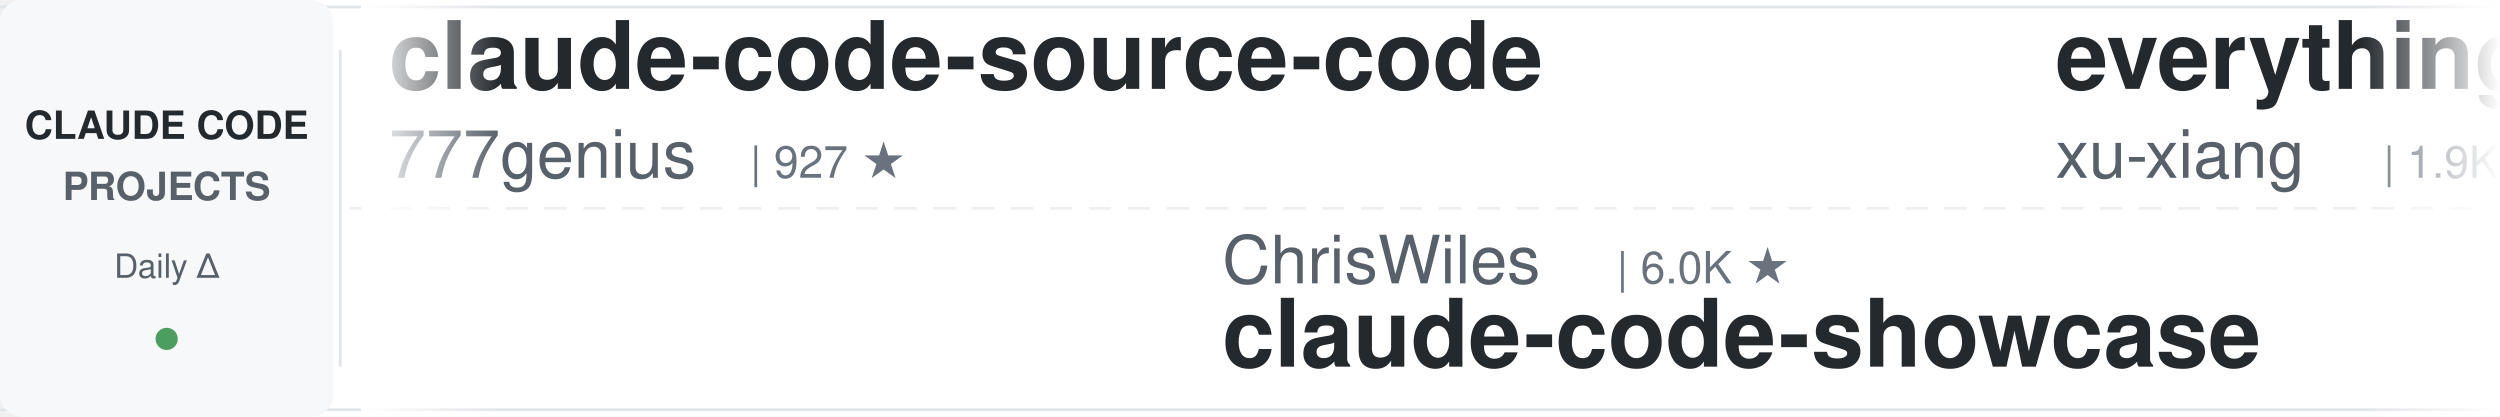
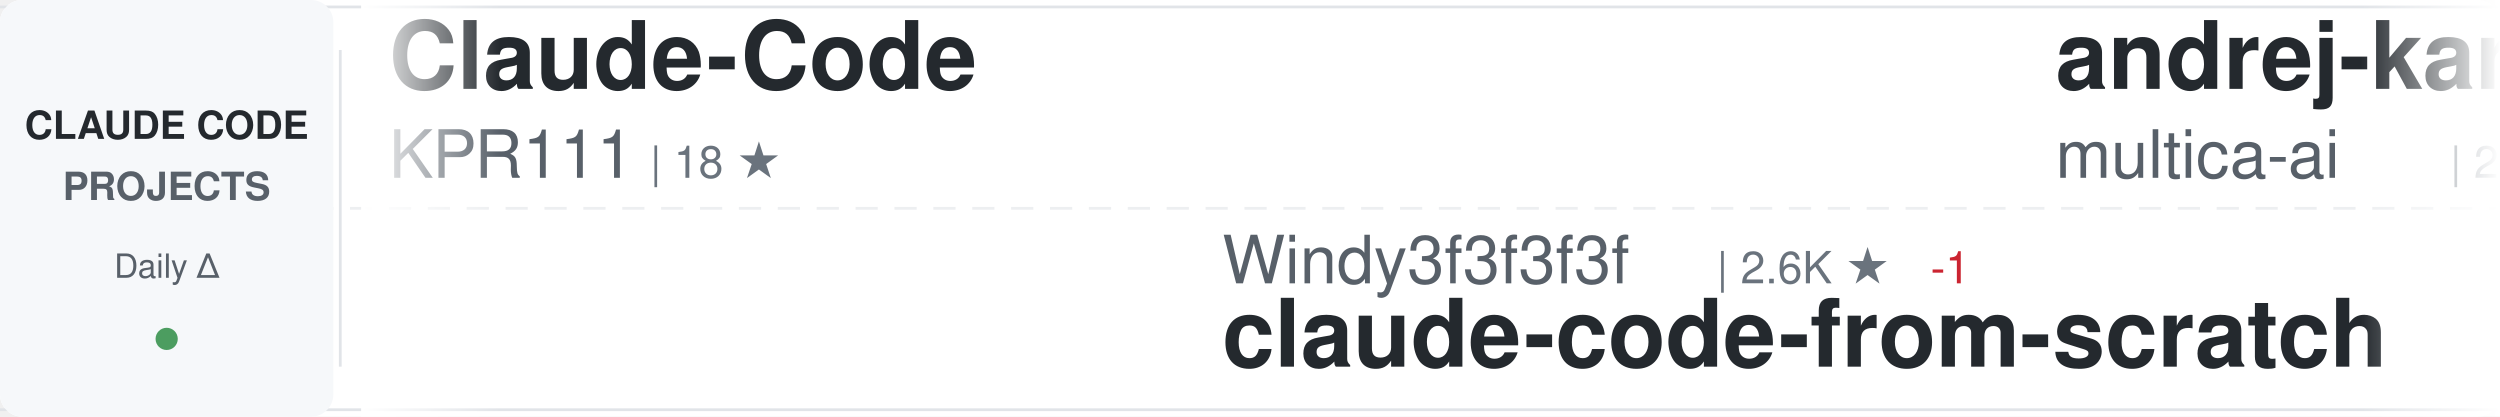
<svg xmlns="http://www.w3.org/2000/svg" width="900" height="150">
  <defs>
    <linearGradient id="awesomeLeftFade" x1="0%" y1="0%" x2="100%" y2="0%">
      <stop offset="0%" style="stop-color:#ffffff;stop-opacity:1" />
      <stop offset="100%" style="stop-color:#ffffff;stop-opacity:0" />
    </linearGradient>
    <linearGradient id="awesomeRightFade" x1="0%" y1="0%" x2="100%" y2="0%">
      <stop offset="0%" style="stop-color:#ffffff;stop-opacity:0" />
      <stop offset="100%" style="stop-color:#ffffff;stop-opacity:1" />
    </linearGradient>
  </defs>
  <rect width="900" height="150" fill="#ffffff" rx="8" />
  <rect x="0" y="2" width="900" height="1" fill="#e1e4e8" />
  <rect x="0" y="147" width="900" height="1" fill="#e1e4e8" />
  <line x1="0" y1="75" x2="900" y2="75" stroke="#e1e4e8" stroke-width="1" stroke-dasharray="8 6" opacity="0.6" />
  <rect x="0" y="0" width="120" height="150" fill="#f6f8fa" rx="8" />
  <text x="60" y="50" font-family="-apple-system, BlinkMacSystemFont, 'Segoe UI', Helvetica, Arial, sans-serif" font-size="14" font-weight="600" fill="#24292e" text-anchor="middle">CLAUDE CODE</text>
  <text x="60" y="72" font-family="-apple-system, BlinkMacSystemFont, 'Segoe UI', Helvetica, Arial, sans-serif" font-size="14" font-weight="600" fill="#586069" text-anchor="middle">PROJECTS</text>
  <text x="60" y="100" font-family="-apple-system, BlinkMacSystemFont, 'Segoe UI', Helvetica, Arial, sans-serif" font-size="12" font-weight="500" fill="#586069" text-anchor="middle">Daily Δ</text>
  <circle cx="60" cy="122" r="4" fill="#22863a" opacity="0.8" />
  <rect x="122" y="18" width="1" height="114" fill="#e1e4e8" />
  <clipPath id="awesomeTickerClip">
    <rect x="130" y="0" width="770" height="150" />
  </clipPath>
  <g clip-path="url(#awesomeTickerClip)">
    <g id="awesomeTickerItems">
      <animateTransform attributeName="transform" attributeType="XML" type="translate" from="0 0" to="-3000 0" dur="54s" repeatCount="indefinite" />
      <g transform="translate(0, 0)">
-         <text x="140" y="32" font-family="-apple-system, BlinkMacSystemFont, 'Segoe UI', Helvetica, Arial, sans-serif" font-size="34" font-weight="600" fill="#24292e">claude-code-source-code</text>
-         <text x="140" y="64" font-family="-apple-system, BlinkMacSystemFont, 'Segoe UI', Helvetica, Arial, sans-serif" font-size="24" font-weight="400" fill="#586069">777genius</text>
-         <text x="270" y="64" font-family="-apple-system, BlinkMacSystemFont, 'Segoe UI', Helvetica, Arial, sans-serif" font-size="16" font-weight="500" fill="#6a737d">| 927 ★</text>
+         <text x="140" y="32" font-family="-apple-system, BlinkMacSystemFont, 'Segoe UI', Helvetica, Arial, sans-serif" font-size="34" font-weight="600" fill="#24292e">Claude-Code</text>
+         <text x="140" y="64" font-family="-apple-system, BlinkMacSystemFont, 'Segoe UI', Helvetica, Arial, sans-serif" font-size="24" font-weight="400" fill="#586069">KPR111</text>
+         <text x="234" y="64" font-family="-apple-system, BlinkMacSystemFont, 'Segoe UI', Helvetica, Arial, sans-serif" font-size="16" font-weight="500" fill="#6a737d">| 18 ★</text>
      </g>
      <g transform="translate(300, 0)">
-         <text x="140" y="102" font-family="-apple-system, BlinkMacSystemFont, 'Segoe UI', Helvetica, Arial, sans-serif" font-size="24" font-weight="400" fill="#586069">ChrisWiles</text>
-         <text x="282" y="102" font-family="-apple-system, BlinkMacSystemFont, 'Segoe UI', Helvetica, Arial, sans-serif" font-size="16" font-weight="500" fill="#6a737d">| 6.0K ★</text>
-         <text x="140" y="132" font-family="-apple-system, BlinkMacSystemFont, 'Segoe UI', Helvetica, Arial, sans-serif" font-size="34" font-weight="600" fill="#24292e">claude-code-showcase</text>
+         <text x="140" y="102" font-family="-apple-system, BlinkMacSystemFont, 'Segoe UI', Helvetica, Arial, sans-serif" font-size="24" font-weight="400" fill="#586069">Windy3f3f3f3f</text>
+         <text x="318" y="102" font-family="-apple-system, BlinkMacSystemFont, 'Segoe UI', Helvetica, Arial, sans-serif" font-size="16" font-weight="500" fill="#6a737d">| 2.6K ★</text>
+         <text x="395" y="102" font-family="-apple-system, BlinkMacSystemFont, 'Segoe UI', Helvetica, Arial, sans-serif" font-size="16" font-weight="500" fill="#cb2431"> -1</text>
+         <text x="140" y="132" font-family="-apple-system, BlinkMacSystemFont, 'Segoe UI', Helvetica, Arial, sans-serif" font-size="34" font-weight="600" fill="#24292e">claude-code-from-scratch</text>
      </g>
      <g transform="translate(600, 0)">
-         <text x="140" y="32" font-family="-apple-system, BlinkMacSystemFont, 'Segoe UI', Helvetica, Arial, sans-serif" font-size="34" font-weight="600" fill="#24292e">everything-claude-code-z...</text>
-         <text x="140" y="64" font-family="-apple-system, BlinkMacSystemFont, 'Segoe UI', Helvetica, Arial, sans-serif" font-size="24" font-weight="400" fill="#586069">xu-xiang</text>
-         <text x="258" y="64" font-family="-apple-system, BlinkMacSystemFont, 'Segoe UI', Helvetica, Arial, sans-serif" font-size="16" font-weight="500" fill="#6a737d">| 1.9K ★</text>
+         <text x="140" y="32" font-family="-apple-system, BlinkMacSystemFont, 'Segoe UI', Helvetica, Arial, sans-serif" font-size="34" font-weight="600" fill="#24292e">andrej-karpathy-skills</text>
+         <text x="140" y="64" font-family="-apple-system, BlinkMacSystemFont, 'Segoe UI', Helvetica, Arial, sans-serif" font-size="24" font-weight="400" fill="#586069">multica-ai</text>
+         <text x="282" y="64" font-family="-apple-system, BlinkMacSystemFont, 'Segoe UI', Helvetica, Arial, sans-serif" font-size="16" font-weight="500" fill="#6a737d">| 206.5K ★</text>
+         <text x="377" y="64" font-family="-apple-system, BlinkMacSystemFont, 'Segoe UI', Helvetica, Arial, sans-serif" font-size="16" font-weight="500" fill="#22863a"> +169</text>
      </g>
      <g transform="translate(900, 0)">
-         <text x="140" y="102" font-family="-apple-system, BlinkMacSystemFont, 'Segoe UI', Helvetica, Arial, sans-serif" font-size="24" font-weight="400" fill="#586069">anthropics</text>
-         <text x="282" y="102" font-family="-apple-system, BlinkMacSystemFont, 'Segoe UI', Helvetica, Arial, sans-serif" font-size="16" font-weight="500" fill="#6a737d">| 8.7K ★</text>
-         <text x="359" y="102" font-family="-apple-system, BlinkMacSystemFont, 'Segoe UI', Helvetica, Arial, sans-serif" font-size="16" font-weight="500" fill="#22863a"> +1</text>
-         <text x="140" y="132" font-family="-apple-system, BlinkMacSystemFont, 'Segoe UI', Helvetica, Arial, sans-serif" font-size="34" font-weight="600" fill="#24292e">claude-code-action</text>
+         <text x="140" y="102" font-family="-apple-system, BlinkMacSystemFont, 'Segoe UI', Helvetica, Arial, sans-serif" font-size="24" font-weight="400" fill="#586069">nicedreamzapp</text>
+         <text x="318" y="102" font-family="-apple-system, BlinkMacSystemFont, 'Segoe UI', Helvetica, Arial, sans-serif" font-size="16" font-weight="500" fill="#6a737d">| 3.2K ★</text>
+         <text x="140" y="132" font-family="-apple-system, BlinkMacSystemFont, 'Segoe UI', Helvetica, Arial, sans-serif" font-size="34" font-weight="600" fill="#24292e">claude-code-local</text>
      </g>
      <g transform="translate(1200, 0)">
-         <text x="140" y="32" font-family="-apple-system, BlinkMacSystemFont, 'Segoe UI', Helvetica, Arial, sans-serif" font-size="34" font-weight="600" fill="#24292e">claude-code-templates</text>
-         <text x="140" y="64" font-family="-apple-system, BlinkMacSystemFont, 'Segoe UI', Helvetica, Arial, sans-serif" font-size="24" font-weight="400" fill="#586069">davila7</text>
-         <text x="246" y="64" font-family="-apple-system, BlinkMacSystemFont, 'Segoe UI', Helvetica, Arial, sans-serif" font-size="16" font-weight="500" fill="#6a737d">| 30.4K ★</text>
+         <text x="140" y="32" font-family="-apple-system, BlinkMacSystemFont, 'Segoe UI', Helvetica, Arial, sans-serif" font-size="34" font-weight="600" fill="#24292e">claude-code-action</text>
+         <text x="140" y="64" font-family="-apple-system, BlinkMacSystemFont, 'Segoe UI', Helvetica, Arial, sans-serif" font-size="24" font-weight="400" fill="#586069">anthropics</text>
+         <text x="282" y="64" font-family="-apple-system, BlinkMacSystemFont, 'Segoe UI', Helvetica, Arial, sans-serif" font-size="16" font-weight="500" fill="#6a737d">| 8.7K ★</text>
+         <text x="359" y="64" font-family="-apple-system, BlinkMacSystemFont, 'Segoe UI', Helvetica, Arial, sans-serif" font-size="16" font-weight="500" fill="#22863a"> +2</text>
      </g>
      <g transform="translate(1500, 0)">
-         <text x="140" y="102" font-family="-apple-system, BlinkMacSystemFont, 'Segoe UI', Helvetica, Arial, sans-serif" font-size="24" font-weight="400" fill="#586069">darcyegb</text>
-         <text x="258" y="102" font-family="-apple-system, BlinkMacSystemFont, 'Segoe UI', Helvetica, Arial, sans-serif" font-size="16" font-weight="500" fill="#6a737d">| 760 ★</text>
-         <text x="140" y="132" font-family="-apple-system, BlinkMacSystemFont, 'Segoe UI', Helvetica, Arial, sans-serif" font-size="34" font-weight="600" fill="#24292e">ClaudeCodeAgents</text>
+         <text x="140" y="102" font-family="-apple-system, BlinkMacSystemFont, 'Segoe UI', Helvetica, Arial, sans-serif" font-size="24" font-weight="400" fill="#586069">alejandrobalderas</text>
+         <text x="366" y="102" font-family="-apple-system, BlinkMacSystemFont, 'Segoe UI', Helvetica, Arial, sans-serif" font-size="16" font-weight="500" fill="#6a737d">| 2.8K ★</text>
+         <text x="140" y="132" font-family="-apple-system, BlinkMacSystemFont, 'Segoe UI', Helvetica, Arial, sans-serif" font-size="34" font-weight="600" fill="#24292e">claude-code-from-source</text>
      </g>
      <g transform="translate(1800, 0)">
-         <text x="140" y="32" font-family="-apple-system, BlinkMacSystemFont, 'Segoe UI', Helvetica, Arial, sans-serif" font-size="34" font-weight="600" fill="#24292e">collection-claude-code-s...</text>
-         <text x="140" y="64" font-family="-apple-system, BlinkMacSystemFont, 'Segoe UI', Helvetica, Arial, sans-serif" font-size="24" font-weight="400" fill="#586069">chauncygu</text>
-         <text x="270" y="64" font-family="-apple-system, BlinkMacSystemFont, 'Segoe UI', Helvetica, Arial, sans-serif" font-size="16" font-weight="500" fill="#6a737d">| 2.8K ★</text>
-         <text x="347" y="64" font-family="-apple-system, BlinkMacSystemFont, 'Segoe UI', Helvetica, Arial, sans-serif" font-size="16" font-weight="500" fill="#22863a"> +1</text>
+         <text x="140" y="32" font-family="-apple-system, BlinkMacSystemFont, 'Segoe UI', Helvetica, Arial, sans-serif" font-size="34" font-weight="600" fill="#24292e">claude-code-tudou</text>
+         <text x="140" y="64" font-family="-apple-system, BlinkMacSystemFont, 'Segoe UI', Helvetica, Arial, sans-serif" font-size="24" font-weight="400" fill="#586069">AICoderTudou</text>
+         <text x="306" y="64" font-family="-apple-system, BlinkMacSystemFont, 'Segoe UI', Helvetica, Arial, sans-serif" font-size="16" font-weight="500" fill="#6a737d">| 496 ★</text>
      </g>
      <g transform="translate(2100, 0)">
-         <text x="140" y="102" font-family="-apple-system, BlinkMacSystemFont, 'Segoe UI', Helvetica, Arial, sans-serif" font-size="24" font-weight="400" fill="#586069">anthropics</text>
-         <text x="282" y="102" font-family="-apple-system, BlinkMacSystemFont, 'Segoe UI', Helvetica, Arial, sans-serif" font-size="16" font-weight="500" fill="#6a737d">| 142.9K ★</text>
-         <text x="377" y="102" font-family="-apple-system, BlinkMacSystemFont, 'Segoe UI', Helvetica, Arial, sans-serif" font-size="16" font-weight="500" fill="#22863a"> +28</text>
-         <text x="140" y="132" font-family="-apple-system, BlinkMacSystemFont, 'Segoe UI', Helvetica, Arial, sans-serif" font-size="34" font-weight="600" fill="#24292e">claude-code</text>
+         <text x="140" y="102" font-family="-apple-system, BlinkMacSystemFont, 'Segoe UI', Helvetica, Arial, sans-serif" font-size="24" font-weight="400" fill="#586069">luyao618</text>
+         <text x="258" y="102" font-family="-apple-system, BlinkMacSystemFont, 'Segoe UI', Helvetica, Arial, sans-serif" font-size="16" font-weight="500" fill="#6a737d">| 1.7K ★</text>
+         <text x="140" y="132" font-family="-apple-system, BlinkMacSystemFont, 'Segoe UI', Helvetica, Arial, sans-serif" font-size="34" font-weight="600" fill="#24292e">Claude-Code-Source-Study</text>
      </g>
      <g transform="translate(2400, 0)">
-         <text x="140" y="32" font-family="-apple-system, BlinkMacSystemFont, 'Segoe UI', Helvetica, Arial, sans-serif" font-size="34" font-weight="600" fill="#24292e">claude-code-video-toolki...</text>
-         <text x="140" y="64" font-family="-apple-system, BlinkMacSystemFont, 'Segoe UI', Helvetica, Arial, sans-serif" font-size="24" font-weight="400" fill="#586069">digitalsamba</text>
-         <text x="306" y="64" font-family="-apple-system, BlinkMacSystemFont, 'Segoe UI', Helvetica, Arial, sans-serif" font-size="16" font-weight="500" fill="#6a737d">| 2.0K ★</text>
+         <text x="140" y="32" font-family="-apple-system, BlinkMacSystemFont, 'Segoe UI', Helvetica, Arial, sans-serif" font-size="34" font-weight="600" fill="#24292e">claude-code-plugins-plus...</text>
+         <text x="140" y="64" font-family="-apple-system, BlinkMacSystemFont, 'Segoe UI', Helvetica, Arial, sans-serif" font-size="24" font-weight="400" fill="#586069">jeremylongshore</text>
+         <text x="342" y="64" font-family="-apple-system, BlinkMacSystemFont, 'Segoe UI', Helvetica, Arial, sans-serif" font-size="16" font-weight="500" fill="#6a737d">| 2.7K ★</text>
+         <text x="419" y="64" font-family="-apple-system, BlinkMacSystemFont, 'Segoe UI', Helvetica, Arial, sans-serif" font-size="16" font-weight="500" fill="#cb2431"> -1</text>
      </g>
      <g transform="translate(2700, 0)">
-         <text x="140" y="102" font-family="-apple-system, BlinkMacSystemFont, 'Segoe UI', Helvetica, Arial, sans-serif" font-size="24" font-weight="400" fill="#586069">repowise-dev</text>
-         <text x="306" y="102" font-family="-apple-system, BlinkMacSystemFont, 'Segoe UI', Helvetica, Arial, sans-serif" font-size="16" font-weight="500" fill="#6a737d">| 1.2K ★</text>
-         <text x="383" y="102" font-family="-apple-system, BlinkMacSystemFont, 'Segoe UI', Helvetica, Arial, sans-serif" font-size="16" font-weight="500" fill="#22863a"> +1</text>
-         <text x="140" y="132" font-family="-apple-system, BlinkMacSystemFont, 'Segoe UI', Helvetica, Arial, sans-serif" font-size="34" font-weight="600" fill="#24292e">claude-code-prompts</text>
+         <text x="140" y="102" font-family="-apple-system, BlinkMacSystemFont, 'Segoe UI', Helvetica, Arial, sans-serif" font-size="24" font-weight="400" fill="#586069">xu-xiang</text>
+         <text x="258" y="102" font-family="-apple-system, BlinkMacSystemFont, 'Segoe UI', Helvetica, Arial, sans-serif" font-size="16" font-weight="500" fill="#6a737d">| 1.9K ★</text>
+         <text x="140" y="132" font-family="-apple-system, BlinkMacSystemFont, 'Segoe UI', Helvetica, Arial, sans-serif" font-size="34" font-weight="600" fill="#24292e">everything-claude-code-z...</text>
      </g>
      <g transform="translate(3000, 0)">
-         <text x="140" y="32" font-family="-apple-system, BlinkMacSystemFont, 'Segoe UI', Helvetica, Arial, sans-serif" font-size="34" font-weight="600" fill="#24292e">claude-code-source-code</text>
-         <text x="140" y="64" font-family="-apple-system, BlinkMacSystemFont, 'Segoe UI', Helvetica, Arial, sans-serif" font-size="24" font-weight="400" fill="#586069">777genius</text>
-         <text x="270" y="64" font-family="-apple-system, BlinkMacSystemFont, 'Segoe UI', Helvetica, Arial, sans-serif" font-size="16" font-weight="500" fill="#6a737d">| 927 ★</text>
+         <text x="140" y="32" font-family="-apple-system, BlinkMacSystemFont, 'Segoe UI', Helvetica, Arial, sans-serif" font-size="34" font-weight="600" fill="#24292e">Claude-Code</text>
+         <text x="140" y="64" font-family="-apple-system, BlinkMacSystemFont, 'Segoe UI', Helvetica, Arial, sans-serif" font-size="24" font-weight="400" fill="#586069">KPR111</text>
+         <text x="234" y="64" font-family="-apple-system, BlinkMacSystemFont, 'Segoe UI', Helvetica, Arial, sans-serif" font-size="16" font-weight="500" fill="#6a737d">| 18 ★</text>
      </g>
      <g transform="translate(3300, 0)">
-         <text x="140" y="102" font-family="-apple-system, BlinkMacSystemFont, 'Segoe UI', Helvetica, Arial, sans-serif" font-size="24" font-weight="400" fill="#586069">ChrisWiles</text>
-         <text x="282" y="102" font-family="-apple-system, BlinkMacSystemFont, 'Segoe UI', Helvetica, Arial, sans-serif" font-size="16" font-weight="500" fill="#6a737d">| 6.0K ★</text>
-         <text x="140" y="132" font-family="-apple-system, BlinkMacSystemFont, 'Segoe UI', Helvetica, Arial, sans-serif" font-size="34" font-weight="600" fill="#24292e">claude-code-showcase</text>
+         <text x="140" y="102" font-family="-apple-system, BlinkMacSystemFont, 'Segoe UI', Helvetica, Arial, sans-serif" font-size="24" font-weight="400" fill="#586069">Windy3f3f3f3f</text>
+         <text x="318" y="102" font-family="-apple-system, BlinkMacSystemFont, 'Segoe UI', Helvetica, Arial, sans-serif" font-size="16" font-weight="500" fill="#6a737d">| 2.6K ★</text>
+         <text x="395" y="102" font-family="-apple-system, BlinkMacSystemFont, 'Segoe UI', Helvetica, Arial, sans-serif" font-size="16" font-weight="500" fill="#cb2431"> -1</text>
+         <text x="140" y="132" font-family="-apple-system, BlinkMacSystemFont, 'Segoe UI', Helvetica, Arial, sans-serif" font-size="34" font-weight="600" fill="#24292e">claude-code-from-scratch</text>
      </g>
      <g transform="translate(3600, 0)">
-         <text x="140" y="32" font-family="-apple-system, BlinkMacSystemFont, 'Segoe UI', Helvetica, Arial, sans-serif" font-size="34" font-weight="600" fill="#24292e">everything-claude-code-z...</text>
-         <text x="140" y="64" font-family="-apple-system, BlinkMacSystemFont, 'Segoe UI', Helvetica, Arial, sans-serif" font-size="24" font-weight="400" fill="#586069">xu-xiang</text>
-         <text x="258" y="64" font-family="-apple-system, BlinkMacSystemFont, 'Segoe UI', Helvetica, Arial, sans-serif" font-size="16" font-weight="500" fill="#6a737d">| 1.9K ★</text>
+         <text x="140" y="32" font-family="-apple-system, BlinkMacSystemFont, 'Segoe UI', Helvetica, Arial, sans-serif" font-size="34" font-weight="600" fill="#24292e">andrej-karpathy-skills</text>
+         <text x="140" y="64" font-family="-apple-system, BlinkMacSystemFont, 'Segoe UI', Helvetica, Arial, sans-serif" font-size="24" font-weight="400" fill="#586069">multica-ai</text>
+         <text x="282" y="64" font-family="-apple-system, BlinkMacSystemFont, 'Segoe UI', Helvetica, Arial, sans-serif" font-size="16" font-weight="500" fill="#6a737d">| 206.5K ★</text>
+         <text x="377" y="64" font-family="-apple-system, BlinkMacSystemFont, 'Segoe UI', Helvetica, Arial, sans-serif" font-size="16" font-weight="500" fill="#22863a"> +169</text>
      </g>
      <g transform="translate(3900, 0)">
-         <text x="140" y="102" font-family="-apple-system, BlinkMacSystemFont, 'Segoe UI', Helvetica, Arial, sans-serif" font-size="24" font-weight="400" fill="#586069">anthropics</text>
-         <text x="282" y="102" font-family="-apple-system, BlinkMacSystemFont, 'Segoe UI', Helvetica, Arial, sans-serif" font-size="16" font-weight="500" fill="#6a737d">| 8.7K ★</text>
-         <text x="359" y="102" font-family="-apple-system, BlinkMacSystemFont, 'Segoe UI', Helvetica, Arial, sans-serif" font-size="16" font-weight="500" fill="#22863a"> +1</text>
-         <text x="140" y="132" font-family="-apple-system, BlinkMacSystemFont, 'Segoe UI', Helvetica, Arial, sans-serif" font-size="34" font-weight="600" fill="#24292e">claude-code-action</text>
+         <text x="140" y="102" font-family="-apple-system, BlinkMacSystemFont, 'Segoe UI', Helvetica, Arial, sans-serif" font-size="24" font-weight="400" fill="#586069">nicedreamzapp</text>
+         <text x="318" y="102" font-family="-apple-system, BlinkMacSystemFont, 'Segoe UI', Helvetica, Arial, sans-serif" font-size="16" font-weight="500" fill="#6a737d">| 3.2K ★</text>
+         <text x="140" y="132" font-family="-apple-system, BlinkMacSystemFont, 'Segoe UI', Helvetica, Arial, sans-serif" font-size="34" font-weight="600" fill="#24292e">claude-code-local</text>
      </g>
    </g>
  </g>
  <rect x="130" y="0" width="50" height="150" fill="url(#awesomeLeftFade)" />
  <rect x="850" y="0" width="50" height="150" fill="url(#awesomeRightFade)" />
</svg>
